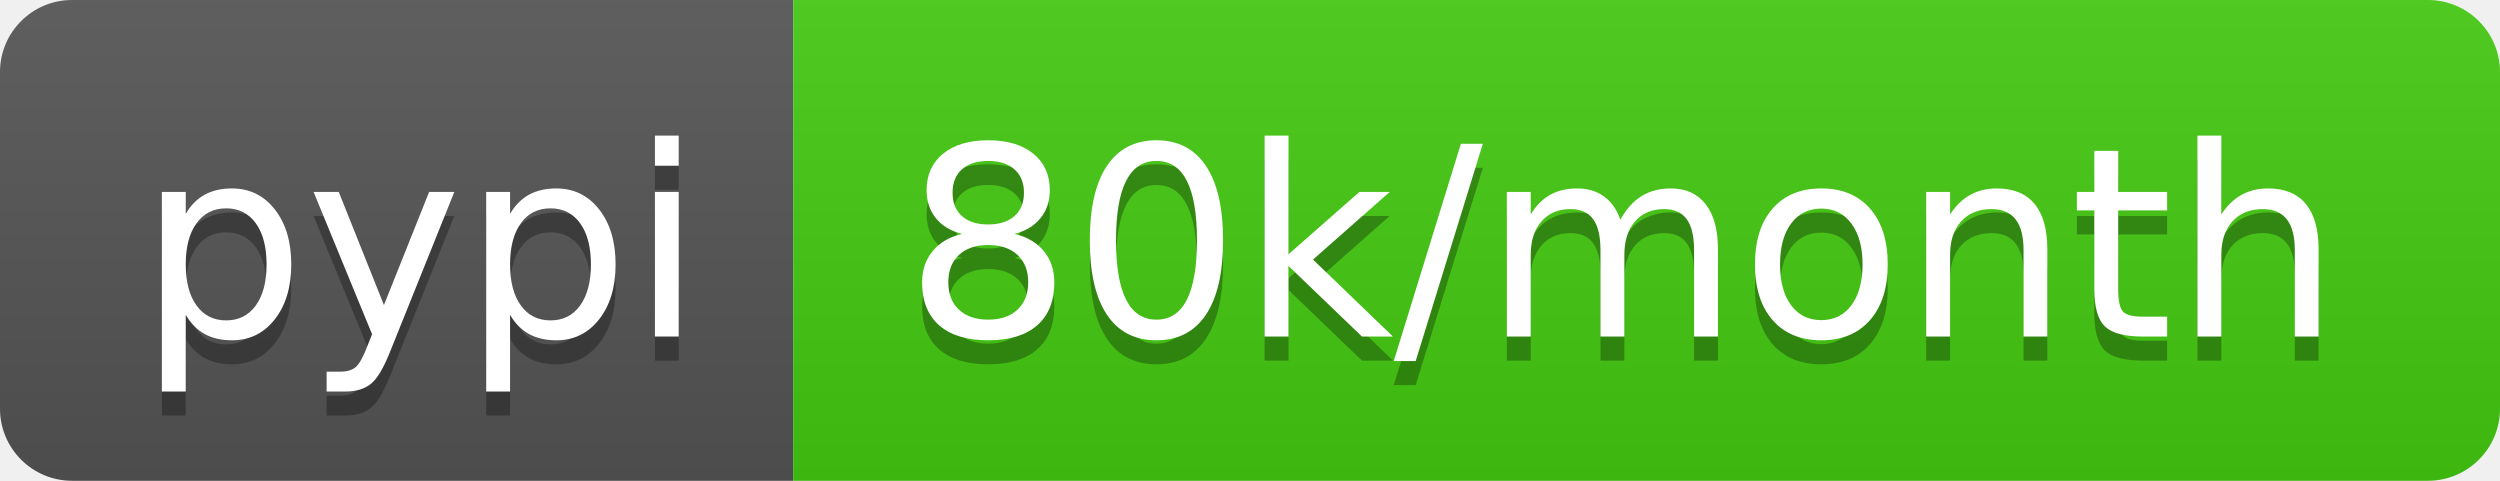
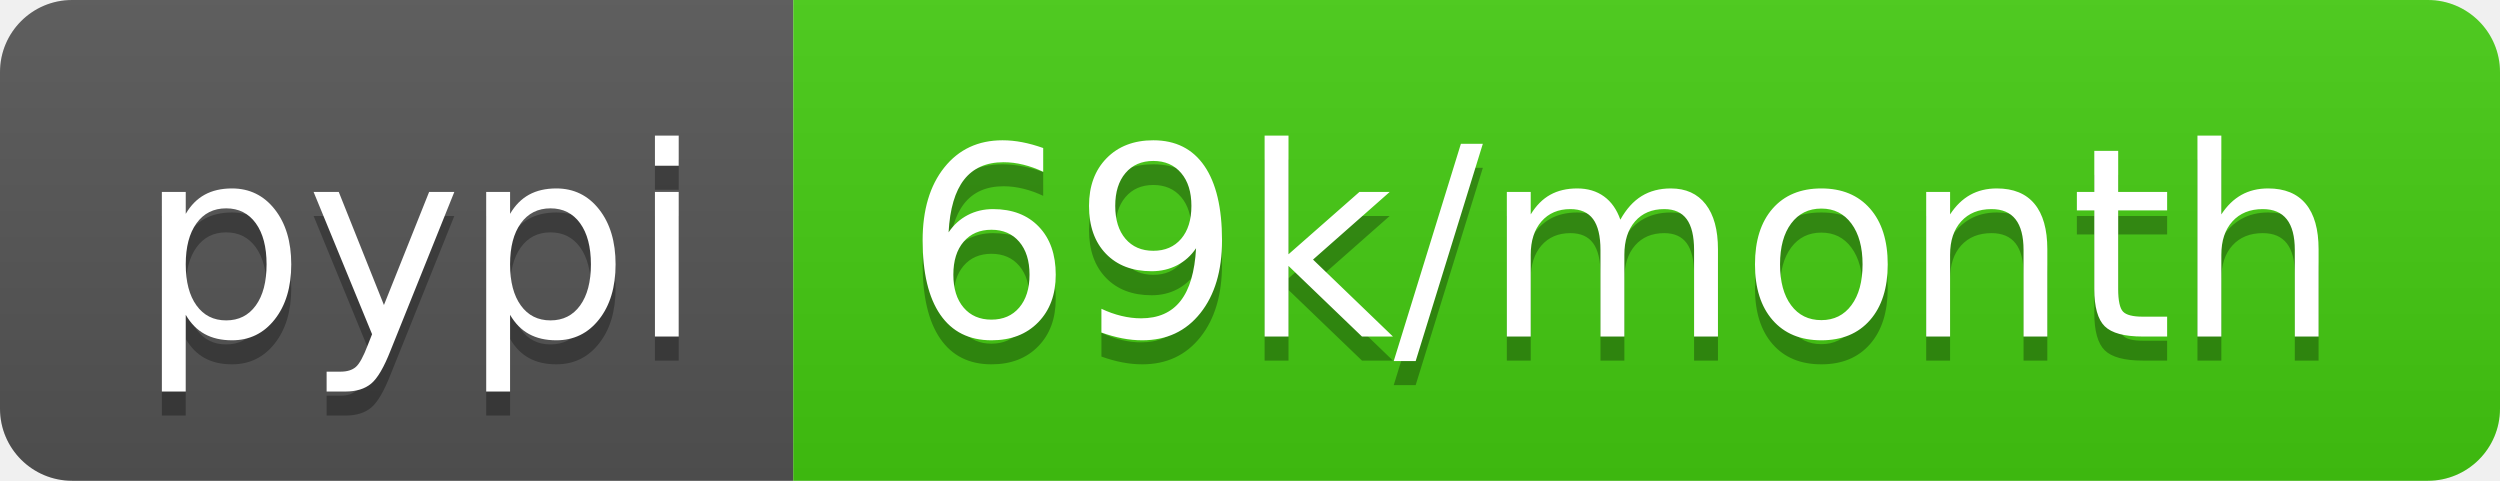
- <svg xmlns="http://www.w3.org/2000/svg" width="104" height="20" role="img" aria-label="pypi: 80k/month">
+ <svg xmlns="http://www.w3.org/2000/svg" width="104" height="20" role="img" aria-label="pypi: 69k/month">
  <linearGradient id="s" x2="0" y2="100%">
    <stop offset="0" stop-color="#bbb" stop-opacity=".1" />
    <stop offset="1" stop-opacity=".1" />
  </linearGradient>
  <clipPath id="r">
    <rect width="104" height="20" rx="3" fill="#fff" />
  </clipPath>
  <g clip-path="url(#r)">
    <rect width="33" height="20" fill="#555" />
    <rect x="33" width="71" height="20" fill="#4c1" />
    <rect width="104" height="20" fill="url(#s)" />
  </g>
  <g fill="#fff" text-anchor="middle" font-family="Verdana,Geneva,DejaVu Sans,sans-serif" text-rendering="geometricPrecision" font-size="110">
    <text aria-hidden="true" x="175" y="150" fill="#010101" fill-opacity=".3" transform="scale(.1)" textLength="230">pypi</text>
    <text x="175" y="140" transform="scale(.1)" fill="#fff" textLength="230">pypi</text>
-     <text aria-hidden="true" x="675" y="150" fill="#010101" fill-opacity=".3" transform="scale(.1)" textLength="610">80k/month</text>
-     <text x="675" y="140" transform="scale(.1)" fill="#fff" textLength="610">80k/month</text>
+     <text aria-hidden="true" x="675" y="150" fill="#010101" fill-opacity=".3" transform="scale(.1)" textLength="610">69k/month</text>
+     <text x="675" y="140" transform="scale(.1)" fill="#fff" textLength="610">69k/month</text>
  </g>
</svg>
